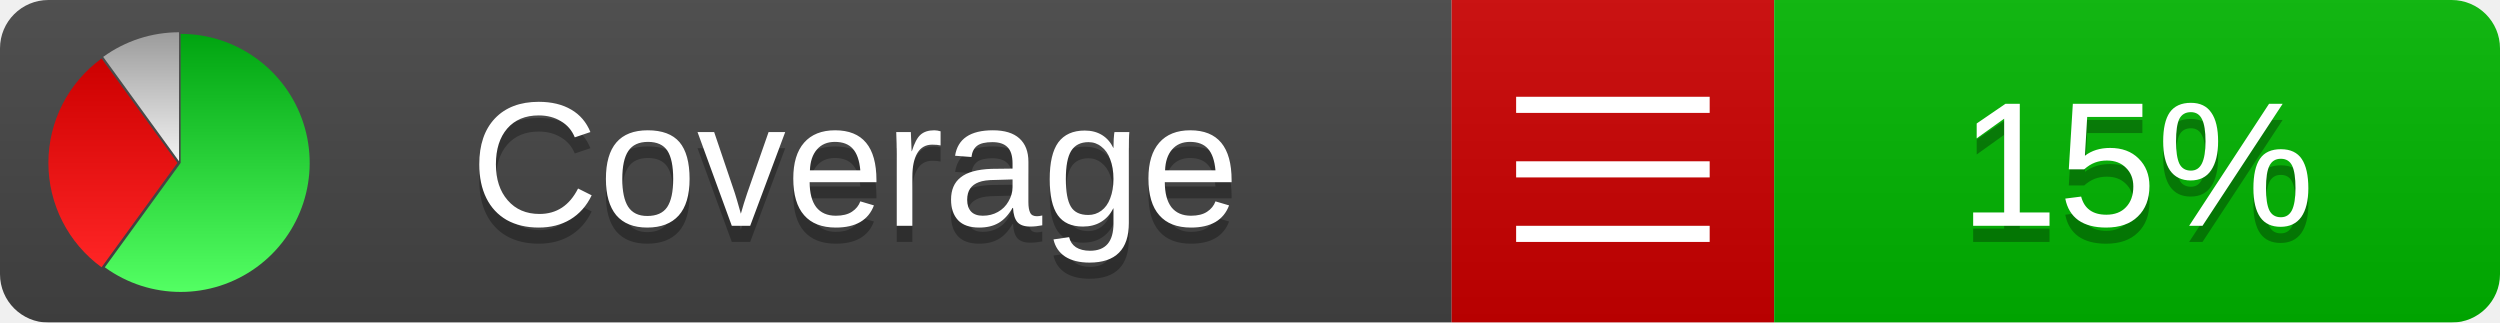
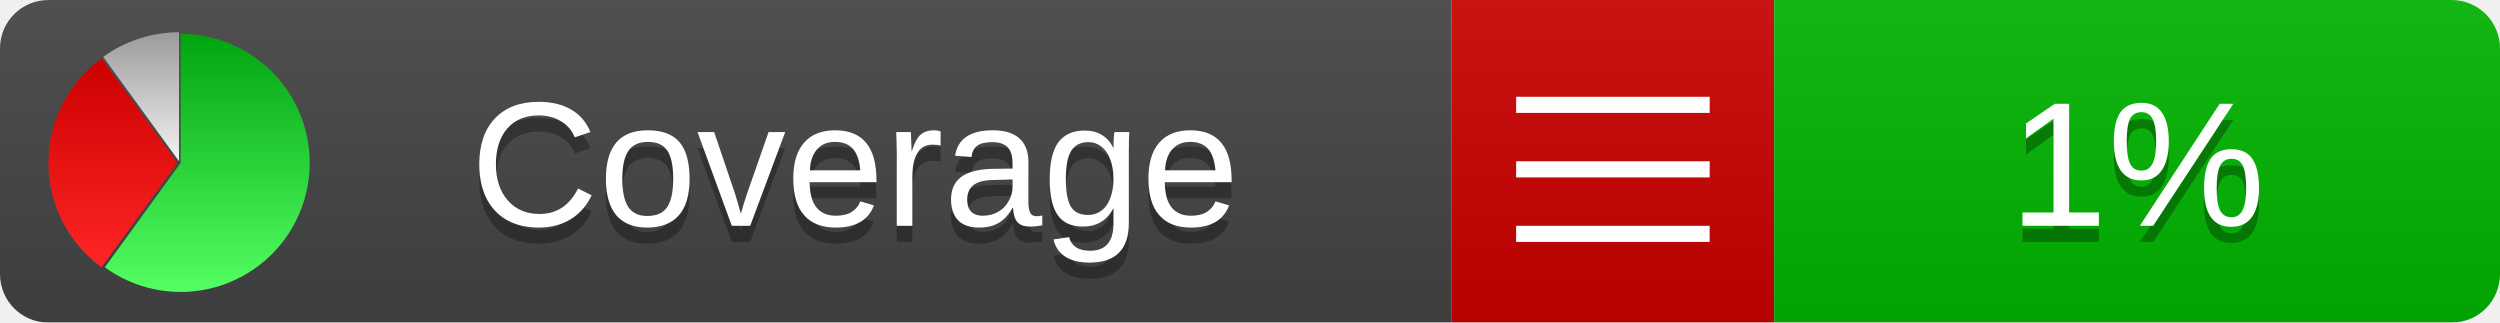
<svg xmlns="http://www.w3.org/2000/svg" xmlns:xlink="http://www.w3.org/1999/xlink" width="155" height="20">
  <style type="text/css">
          
            @keyframes fadeout {
              0 % { visibility: visible; opacity: 1; }
              40% { visibility: visible; opacity: 1; }
              50% { visibility: hidden; opacity: 0; }
              90% { visibility: hidden; opacity: 0; }
              100% { visibility: visible; opacity: 1; }
            }
            @keyframes fadein {
              0% { visibility: hidden; opacity: 0; }
              40% { visibility: hidden; opacity: 0; }
              50% { visibility: visible; opacity: 1; }
              90% { visibility: visible; opacity: 1; }
              100% { visibility: hidden; opacity: 0; }
            }
            .linecoverage {
                animation-duration: 10s;
                animation-name: fadeout;
                animation-iteration-count: infinite;
            }
            .branchcoverage {
                animation-duration: 10s;
                animation-name: fadein;
                animation-iteration-count: infinite;
            }
          
    </style>
  <defs>
    <linearGradient id="gradient" x2="0" y2="100%">
      <stop offset="0" stop-color="#bbb" stop-opacity=".1" />
      <stop offset="1" stop-opacity=".1" />
    </linearGradient>
    <linearGradient id="green" x2="0" y2="100%">
      <stop offset="0" stop-color="#00A410" />
      <stop offset="1" stop-color="#53FF63" />
    </linearGradient>
    <linearGradient id="red" x2="0" y2="100%">
      <stop offset="0" stop-color="#C00" />
      <stop offset="1" stop-color="#FF2525" />
    </linearGradient>
    <linearGradient id="gray" x2="0" y2="100%">
      <stop offset="0" stop-color="#9B9B9B" />
      <stop offset="1" stop-color="#F3F3F3" />
    </linearGradient>
    <mask id="mask">
      <rect width="155" height="20" rx="3" fill="#fff" />
    </mask>
    <g id="icon">
      <path style="fill:url(#green);" d="M205,202.5 l0,-200 a200,200 0 1,1 -117.558,361.803 z" />
      <path style="fill:url(#red);" d="M200,202.5 l-117.558,161.803 a200,200 0 0,1 0,-323.607 z" />
      <path style="fill:url(#gray);" d="M202.5,200 l-117.558,-161.803 a200,200 0 0,1 117.558,-38.196 z" />
    </g>
  </defs>
  <g mask="url(#mask)">
    <rect x="0" y="0" width="90" height="20" fill="#444" />
    <rect x="90" y="0" width="20" height="20" fill="#c00" />
    <rect x="110" y="0" width="45" height="20" fill="#00B600" />
    <rect x="0" y="0" width="155" height="20" fill="url(#gradient)" />
  </g>
  <g>
    <path class="" stroke="#fff" d="M94 6.5 h12 M94 10.5 h12 M94 14.5 h12" />
  </g>
  <g fill="#fff" text-anchor="middle" font-family="Verdana,Arial,Geneva,sans-serif" font-size="11">
    <a xlink:href="https://github.com/danielpalme/ReportGenerator" target="_top">
      <use xlink:href="#icon" transform="translate(3,2) scale(.04)" />
    </a>
    <text x="53" y="15" fill="#010101" fill-opacity=".3">Coverage</text>
    <text x="53" y="14" fill="#fff">Coverage</text>
-     <text class="" x="132.5" y="15" fill="#010101" fill-opacity=".3">15%</text>
-     <text class="" x="132.5" y="14">15%</text>
+     <text class="" x="132.5" y="15" fill="#010101" fill-opacity=".3">1%</text>
+     <text class="" x="132.5" y="14">1%</text>
  </g>
  <g>
    <rect class="" x="90" y="0" width="65" height="20" fill-opacity="0" />
  </g>
</svg>
